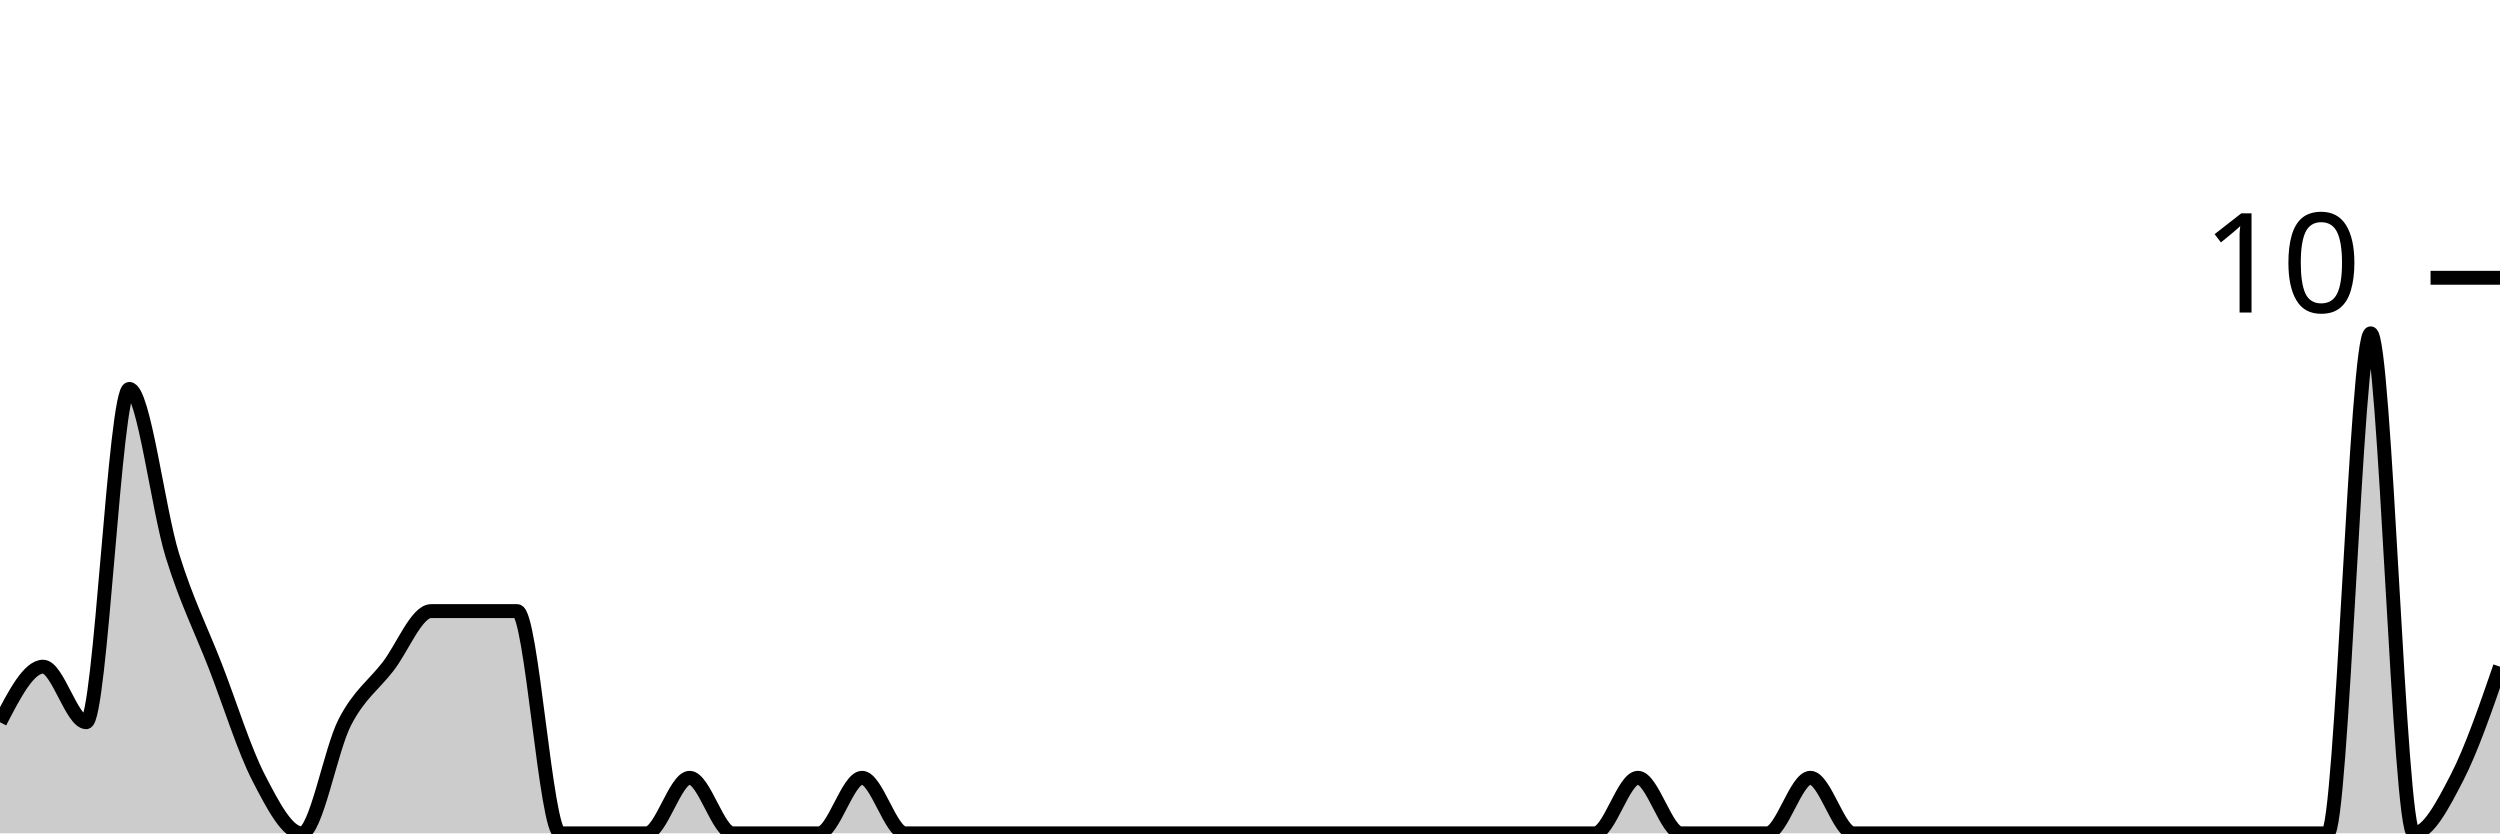
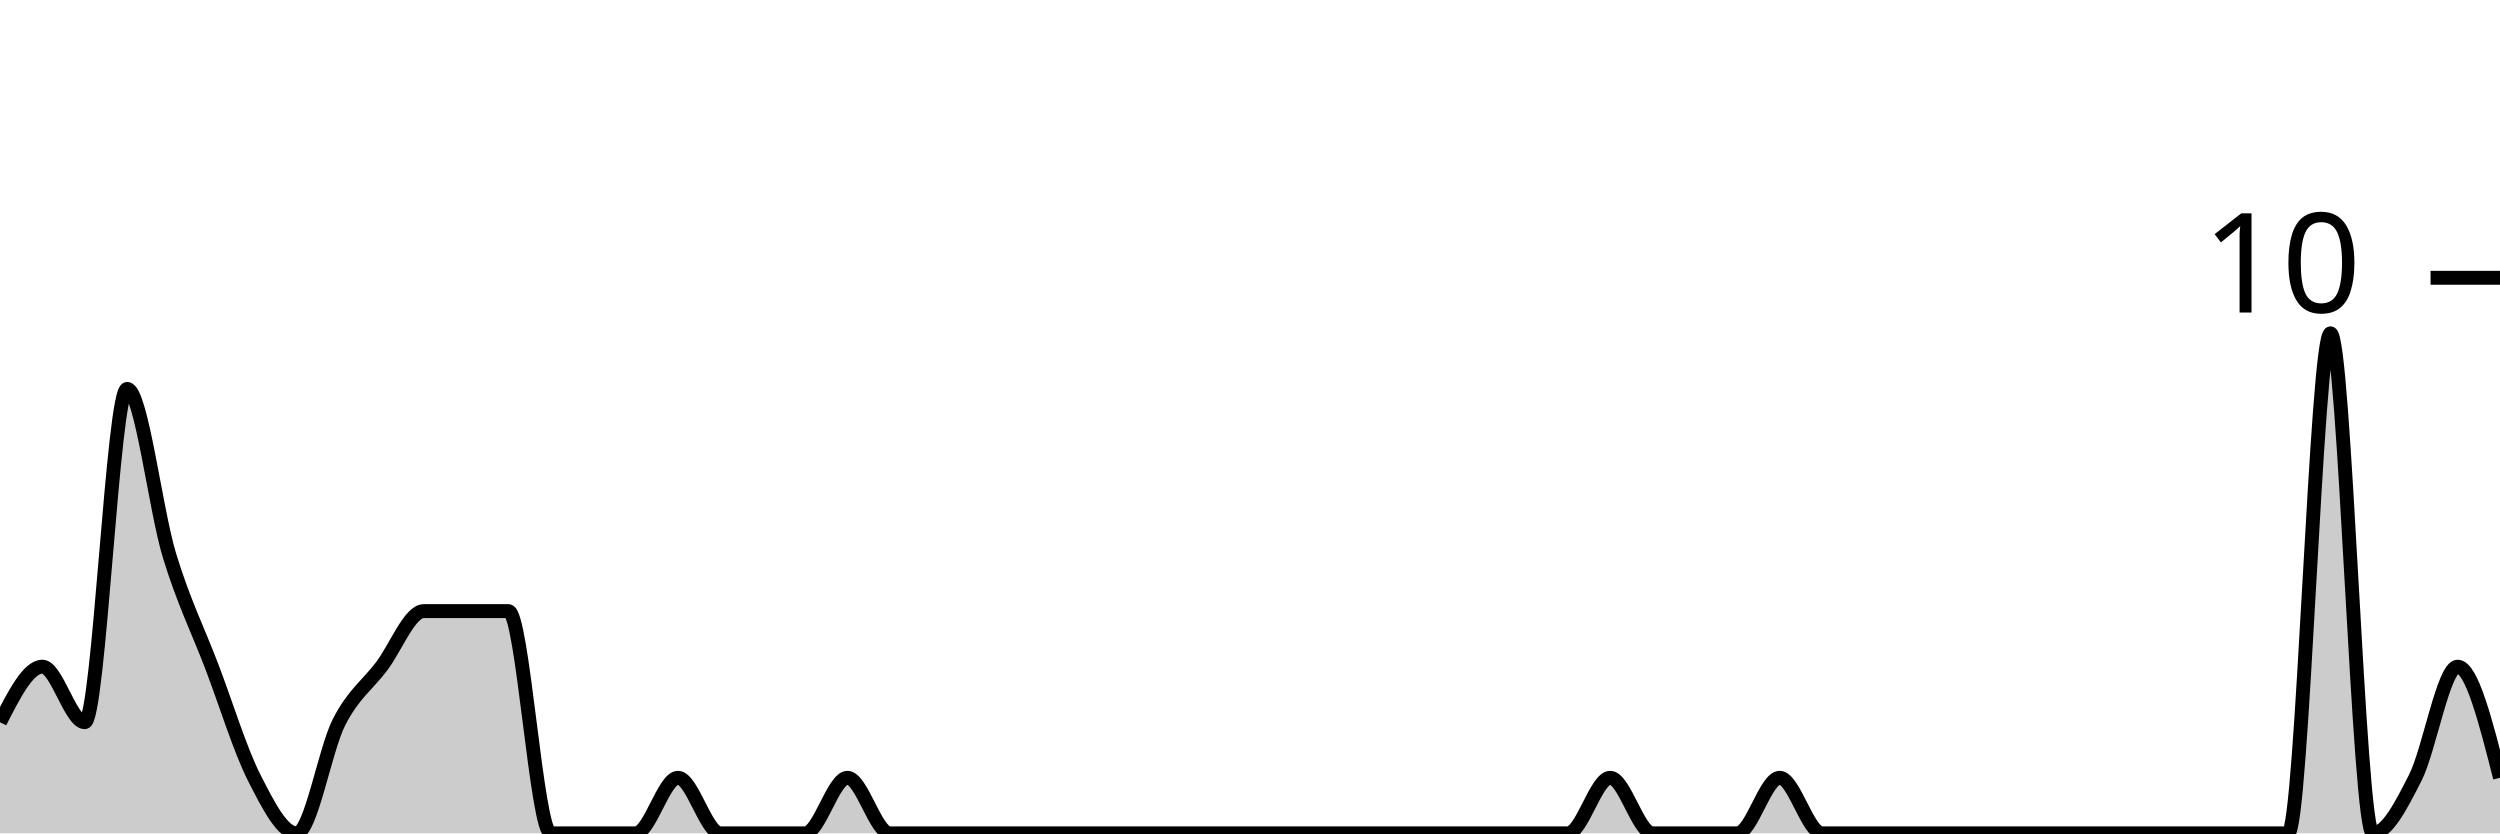
<svg xmlns="http://www.w3.org/2000/svg" viewBox="0 0 180 60">
  <g transform="translate(0,20)">
-     <path class="area" fill="rgba(0, 0, 0, 0.2)" d="M0,32C1.034,30,2.069,28,3.103,28C4.138,28,5.172,32,6.207,32C7.241,32,8.276,8,9.31,8C10.345,8,11.379,16.667,12.414,20C13.448,23.333,14.483,25.333,15.517,28C16.552,30.667,17.586,34,18.621,36C19.655,38,20.69,40,21.724,40C22.759,40,23.793,34,24.828,32C25.862,30,26.897,29.333,27.931,28C28.966,26.667,30,24,31.034,24C32.069,24,33.103,24,34.138,24C35.172,24,36.207,24,37.241,24C38.276,24,39.31,40,40.345,40C41.379,40,42.414,40,43.448,40C44.483,40,45.517,40,46.552,40C47.586,40,48.621,36,49.655,36C50.69,36,51.724,40,52.759,40C53.793,40,54.828,40,55.862,40C56.897,40,57.931,40,58.966,40C60,40,61.034,36,62.069,36C63.103,36,64.138,40,65.172,40C66.207,40,67.241,40,68.276,40C69.31,40,70.345,40,71.379,40C72.414,40,73.448,40,74.483,40C75.517,40,76.552,40,77.586,40C78.621,40,79.655,40,80.69,40C81.724,40,82.759,40,83.793,40C84.828,40,85.862,40,86.897,40C87.931,40,88.966,40,90,40C91.034,40,92.069,40,93.103,40C94.138,40,95.172,40,96.207,40C97.241,40,98.276,40,99.31,40C100.345,40,101.379,40,102.414,40C103.448,40,104.483,40,105.517,40C106.552,40,107.586,40,108.621,40C109.655,40,110.69,40,111.724,40C112.759,40,113.793,40,114.828,40C115.862,40,116.897,36,117.931,36C118.966,36,120,40,121.034,40C122.069,40,123.103,40,124.138,40C125.172,40,126.207,40,127.241,40C128.276,40,129.31,36,130.345,36C131.379,36,132.414,40,133.448,40C134.483,40,135.517,40,136.552,40C137.586,40,138.621,40,139.655,40C140.69,40,141.724,40,142.759,40C143.793,40,144.828,40,145.862,40C146.897,40,147.931,40,148.966,40C150,40,151.034,40,152.069,40C153.103,40,154.138,40,155.172,40C156.207,40,157.241,40,158.276,40C159.31,40,160.345,40,161.379,40C162.414,40,163.448,40,164.483,40C165.517,40,166.552,40,167.586,40C168.621,40,169.655,4,170.69,4C171.724,4,172.759,40,173.793,40C174.828,40,175.862,38,176.897,36C177.931,34,178.966,31,180,28L180,40C178.966,40,177.931,40,176.897,40C175.862,40,174.828,40,173.793,40C172.759,40,171.724,40,170.69,40C169.655,40,168.621,40,167.586,40C166.552,40,165.517,40,164.483,40C163.448,40,162.414,40,161.379,40C160.345,40,159.31,40,158.276,40C157.241,40,156.207,40,155.172,40C154.138,40,153.103,40,152.069,40C151.034,40,150,40,148.966,40C147.931,40,146.897,40,145.862,40C144.828,40,143.793,40,142.759,40C141.724,40,140.69,40,139.655,40C138.621,40,137.586,40,136.552,40C135.517,40,134.483,40,133.448,40C132.414,40,131.379,40,130.345,40C129.31,40,128.276,40,127.241,40C126.207,40,125.172,40,124.138,40C123.103,40,122.069,40,121.034,40C120,40,118.966,40,117.931,40C116.897,40,115.862,40,114.828,40C113.793,40,112.759,40,111.724,40C110.69,40,109.655,40,108.621,40C107.586,40,106.552,40,105.517,40C104.483,40,103.448,40,102.414,40C101.379,40,100.345,40,99.31,40C98.276,40,97.241,40,96.207,40C95.172,40,94.138,40,93.103,40C92.069,40,91.034,40,90,40C88.966,40,87.931,40,86.897,40C85.862,40,84.828,40,83.793,40C82.759,40,81.724,40,80.69,40C79.655,40,78.621,40,77.586,40C76.552,40,75.517,40,74.483,40C73.448,40,72.414,40,71.379,40C70.345,40,69.31,40,68.276,40C67.241,40,66.207,40,65.172,40C64.138,40,63.103,40,62.069,40C61.034,40,60,40,58.966,40C57.931,40,56.897,40,55.862,40C54.828,40,53.793,40,52.759,40C51.724,40,50.69,40,49.655,40C48.621,40,47.586,40,46.552,40C45.517,40,44.483,40,43.448,40C42.414,40,41.379,40,40.345,40C39.31,40,38.276,40,37.241,40C36.207,40,35.172,40,34.138,40C33.103,40,32.069,40,31.034,40C30,40,28.966,40,27.931,40C26.897,40,25.862,40,24.828,40C23.793,40,22.759,40,21.724,40C20.69,40,19.655,40,18.621,40C17.586,40,16.552,40,15.517,40C14.483,40,13.448,40,12.414,40C11.379,40,10.345,40,9.31,40C8.276,40,7.241,40,6.207,40C5.172,40,4.138,40,3.103,40C2.069,40,1.034,40,0,40Z" />
-     <path class="line" stroke="black" fill="none" d="M0,32C1.034,30,2.069,28,3.103,28C4.138,28,5.172,32,6.207,32C7.241,32,8.276,8,9.31,8C10.345,8,11.379,16.667,12.414,20C13.448,23.333,14.483,25.333,15.517,28C16.552,30.667,17.586,34,18.621,36C19.655,38,20.69,40,21.724,40C22.759,40,23.793,34,24.828,32C25.862,30,26.897,29.333,27.931,28C28.966,26.667,30,24,31.034,24C32.069,24,33.103,24,34.138,24C35.172,24,36.207,24,37.241,24C38.276,24,39.31,40,40.345,40C41.379,40,42.414,40,43.448,40C44.483,40,45.517,40,46.552,40C47.586,40,48.621,36,49.655,36C50.69,36,51.724,40,52.759,40C53.793,40,54.828,40,55.862,40C56.897,40,57.931,40,58.966,40C60,40,61.034,36,62.069,36C63.103,36,64.138,40,65.172,40C66.207,40,67.241,40,68.276,40C69.31,40,70.345,40,71.379,40C72.414,40,73.448,40,74.483,40C75.517,40,76.552,40,77.586,40C78.621,40,79.655,40,80.69,40C81.724,40,82.759,40,83.793,40C84.828,40,85.862,40,86.897,40C87.931,40,88.966,40,90,40C91.034,40,92.069,40,93.103,40C94.138,40,95.172,40,96.207,40C97.241,40,98.276,40,99.31,40C100.345,40,101.379,40,102.414,40C103.448,40,104.483,40,105.517,40C106.552,40,107.586,40,108.621,40C109.655,40,110.69,40,111.724,40C112.759,40,113.793,40,114.828,40C115.862,40,116.897,36,117.931,36C118.966,36,120,40,121.034,40C122.069,40,123.103,40,124.138,40C125.172,40,126.207,40,127.241,40C128.276,40,129.31,36,130.345,36C131.379,36,132.414,40,133.448,40C134.483,40,135.517,40,136.552,40C137.586,40,138.621,40,139.655,40C140.69,40,141.724,40,142.759,40C143.793,40,144.828,40,145.862,40C146.897,40,147.931,40,148.966,40C150,40,151.034,40,152.069,40C153.103,40,154.138,40,155.172,40C156.207,40,157.241,40,158.276,40C159.31,40,160.345,40,161.379,40C162.414,40,163.448,40,164.483,40C165.517,40,166.552,40,167.586,40C168.621,40,169.655,4,170.69,4C171.724,4,172.759,40,173.793,40C174.828,40,175.862,38,176.897,36C177.931,34,178.966,31,180,28" />
+     <path class="area" fill="rgba(0, 0, 0, 0.2)" d="M0,32C1.017,30,2.034,28,3.051,28C4.068,28,5.085,32,6.102,32C7.119,32,8.136,8,9.153,8C10.169,8,11.186,16.667,12.203,20C13.22,23.333,14.237,25.333,15.254,28C16.271,30.667,17.288,34,18.305,36C19.322,38,20.339,40,21.356,40C22.373,40,23.39,34,24.407,32C25.424,30,26.441,29.333,27.458,28C28.475,26.667,29.492,24,30.508,24C31.525,24,32.542,24,33.559,24C34.576,24,35.593,24,36.61,24C37.627,24,38.644,40,39.661,40C40.678,40,41.695,40,42.712,40C43.729,40,44.746,40,45.763,40C46.78,40,47.797,36,48.814,36C49.831,36,50.847,40,51.864,40C52.881,40,53.898,40,54.915,40C55.932,40,56.949,40,57.966,40C58.983,40,60,36,61.017,36C62.034,36,63.051,40,64.068,40C65.085,40,66.102,40,67.119,40C68.136,40,69.153,40,70.169,40C71.186,40,72.203,40,73.22,40C74.237,40,75.254,40,76.271,40C77.288,40,78.305,40,79.322,40C80.339,40,81.356,40,82.373,40C83.39,40,84.407,40,85.424,40C86.441,40,87.458,40,88.475,40C89.492,40,90.508,40,91.525,40C92.542,40,93.559,40,94.576,40C95.593,40,96.61,40,97.627,40C98.644,40,99.661,40,100.678,40C101.695,40,102.712,40,103.729,40C104.746,40,105.763,40,106.78,40C107.797,40,108.814,40,109.831,40C110.847,40,111.864,40,112.881,40C113.898,40,114.915,36,115.932,36C116.949,36,117.966,40,118.983,40C120,40,121.017,40,122.034,40C123.051,40,124.068,40,125.085,40C126.102,40,127.119,36,128.136,36C129.153,36,130.169,40,131.186,40C132.203,40,133.22,40,134.237,40C135.254,40,136.271,40,137.288,40C138.305,40,139.322,40,140.339,40C141.356,40,142.373,40,143.39,40C144.407,40,145.424,40,146.441,40C147.458,40,148.475,40,149.492,40C150.508,40,151.525,40,152.542,40C153.559,40,154.576,40,155.593,40C156.61,40,157.627,40,158.644,40C159.661,40,160.678,40,161.695,40C162.712,40,163.729,40,164.746,40C165.763,40,166.78,4,167.797,4C168.814,4,169.831,40,170.847,40C171.864,40,172.881,38,173.898,36C174.915,34,175.932,28,176.949,28C177.966,28,178.983,32,180,36L180,40C178.983,40,177.966,40,176.949,40C175.932,40,174.915,40,173.898,40C172.881,40,171.864,40,170.847,40C169.831,40,168.814,40,167.797,40C166.78,40,165.763,40,164.746,40C163.729,40,162.712,40,161.695,40C160.678,40,159.661,40,158.644,40C157.627,40,156.61,40,155.593,40C154.576,40,153.559,40,152.542,40C151.525,40,150.508,40,149.492,40C148.475,40,147.458,40,146.441,40C145.424,40,144.407,40,143.39,40C142.373,40,141.356,40,140.339,40C139.322,40,138.305,40,137.288,40C136.271,40,135.254,40,134.237,40C133.22,40,132.203,40,131.186,40C130.169,40,129.153,40,128.136,40C127.119,40,126.102,40,125.085,40C124.068,40,123.051,40,122.034,40C121.017,40,120,40,118.983,40C117.966,40,116.949,40,115.932,40C114.915,40,113.898,40,112.881,40C111.864,40,110.847,40,109.831,40C108.814,40,107.797,40,106.78,40C105.763,40,104.746,40,103.729,40C102.712,40,101.695,40,100.678,40C99.661,40,98.644,40,97.627,40C96.61,40,95.593,40,94.576,40C93.559,40,92.542,40,91.525,40C90.508,40,89.492,40,88.475,40C87.458,40,86.441,40,85.424,40C84.407,40,83.39,40,82.373,40C81.356,40,80.339,40,79.322,40C78.305,40,77.288,40,76.271,40C75.254,40,74.237,40,73.22,40C72.203,40,71.186,40,70.169,40C69.153,40,68.136,40,67.119,40C66.102,40,65.085,40,64.068,40C63.051,40,62.034,40,61.017,40C60,40,58.983,40,57.966,40C56.949,40,55.932,40,54.915,40C53.898,40,52.881,40,51.864,40C50.847,40,49.831,40,48.814,40C47.797,40,46.78,40,45.763,40C44.746,40,43.729,40,42.712,40C41.695,40,40.678,40,39.661,40C38.644,40,37.627,40,36.61,40C35.593,40,34.576,40,33.559,40C32.542,40,31.525,40,30.508,40C29.492,40,28.475,40,27.458,40C26.441,40,25.424,40,24.407,40C23.39,40,22.373,40,21.356,40C20.339,40,19.322,40,18.305,40C17.288,40,16.271,40,15.254,40C14.237,40,13.22,40,12.203,40C11.186,40,10.169,40,9.153,40C8.136,40,7.119,40,6.102,40C5.085,40,4.068,40,3.051,40C2.034,40,1.017,40,0,40Z" />
+     <path class="line" stroke="black" fill="none" d="M0,32C1.017,30,2.034,28,3.051,28C4.068,28,5.085,32,6.102,32C7.119,32,8.136,8,9.153,8C10.169,8,11.186,16.667,12.203,20C13.22,23.333,14.237,25.333,15.254,28C16.271,30.667,17.288,34,18.305,36C19.322,38,20.339,40,21.356,40C22.373,40,23.39,34,24.407,32C25.424,30,26.441,29.333,27.458,28C28.475,26.667,29.492,24,30.508,24C31.525,24,32.542,24,33.559,24C34.576,24,35.593,24,36.61,24C37.627,24,38.644,40,39.661,40C40.678,40,41.695,40,42.712,40C43.729,40,44.746,40,45.763,40C46.78,40,47.797,36,48.814,36C49.831,36,50.847,40,51.864,40C52.881,40,53.898,40,54.915,40C55.932,40,56.949,40,57.966,40C58.983,40,60,36,61.017,36C62.034,36,63.051,40,64.068,40C65.085,40,66.102,40,67.119,40C68.136,40,69.153,40,70.169,40C71.186,40,72.203,40,73.22,40C74.237,40,75.254,40,76.271,40C77.288,40,78.305,40,79.322,40C80.339,40,81.356,40,82.373,40C83.39,40,84.407,40,85.424,40C86.441,40,87.458,40,88.475,40C89.492,40,90.508,40,91.525,40C92.542,40,93.559,40,94.576,40C95.593,40,96.61,40,97.627,40C98.644,40,99.661,40,100.678,40C101.695,40,102.712,40,103.729,40C104.746,40,105.763,40,106.78,40C107.797,40,108.814,40,109.831,40C110.847,40,111.864,40,112.881,40C113.898,40,114.915,36,115.932,36C116.949,36,117.966,40,118.983,40C120,40,121.017,40,122.034,40C123.051,40,124.068,40,125.085,40C126.102,40,127.119,36,128.136,36C129.153,36,130.169,40,131.186,40C132.203,40,133.22,40,134.237,40C135.254,40,136.271,40,137.288,40C138.305,40,139.322,40,140.339,40C141.356,40,142.373,40,143.39,40C144.407,40,145.424,40,146.441,40C147.458,40,148.475,40,149.492,40C150.508,40,151.525,40,152.542,40C153.559,40,154.576,40,155.593,40C156.61,40,157.627,40,158.644,40C159.661,40,160.678,40,161.695,40C162.712,40,163.729,40,164.746,40C165.763,40,166.78,4,167.797,4C168.814,4,169.831,40,170.847,40C171.864,40,172.881,38,173.898,36C174.915,34,175.932,28,176.949,28C177.966,28,178.983,32,180,36" />
    <path class="axis-ceiling" stroke-width="1" stroke="black" fill="none" d="M175,0L180,0" />
    <text class="axis-ceiling-label" font-family="sans-serif" text-anchor="end" font-size="10px" x="170" y="2.5">10</text>
  </g>
</svg>
